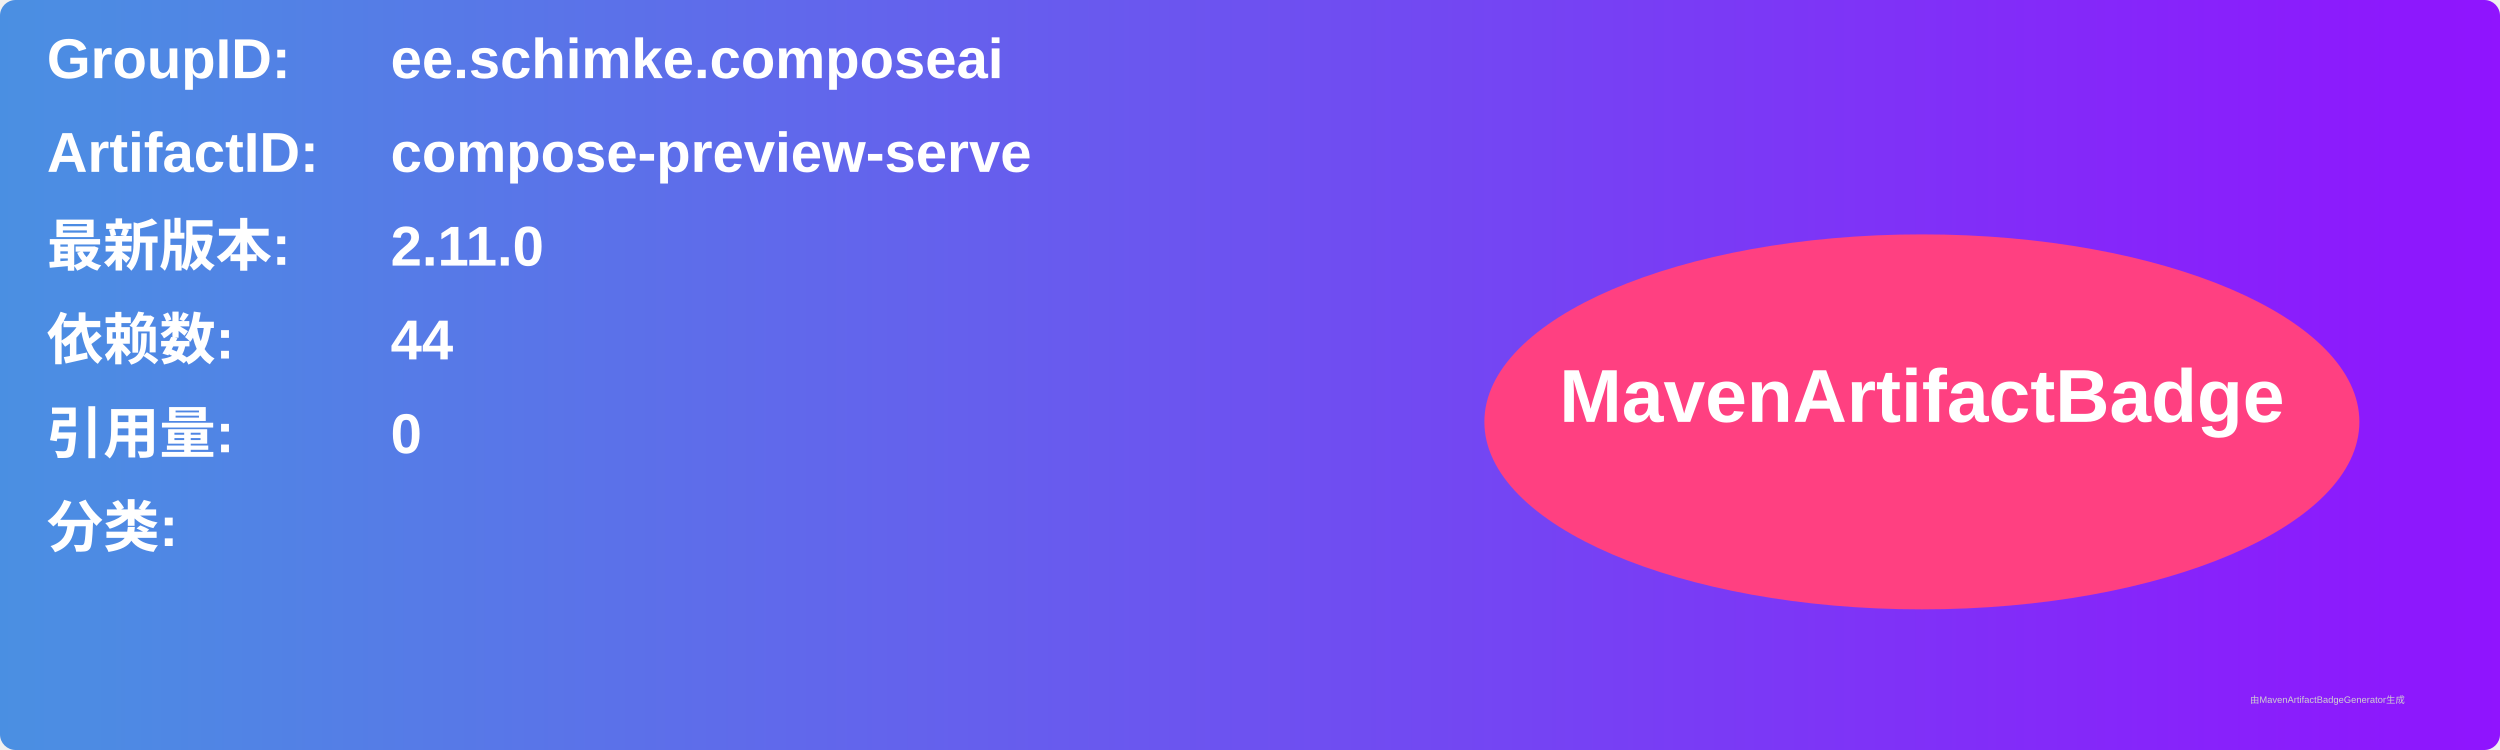
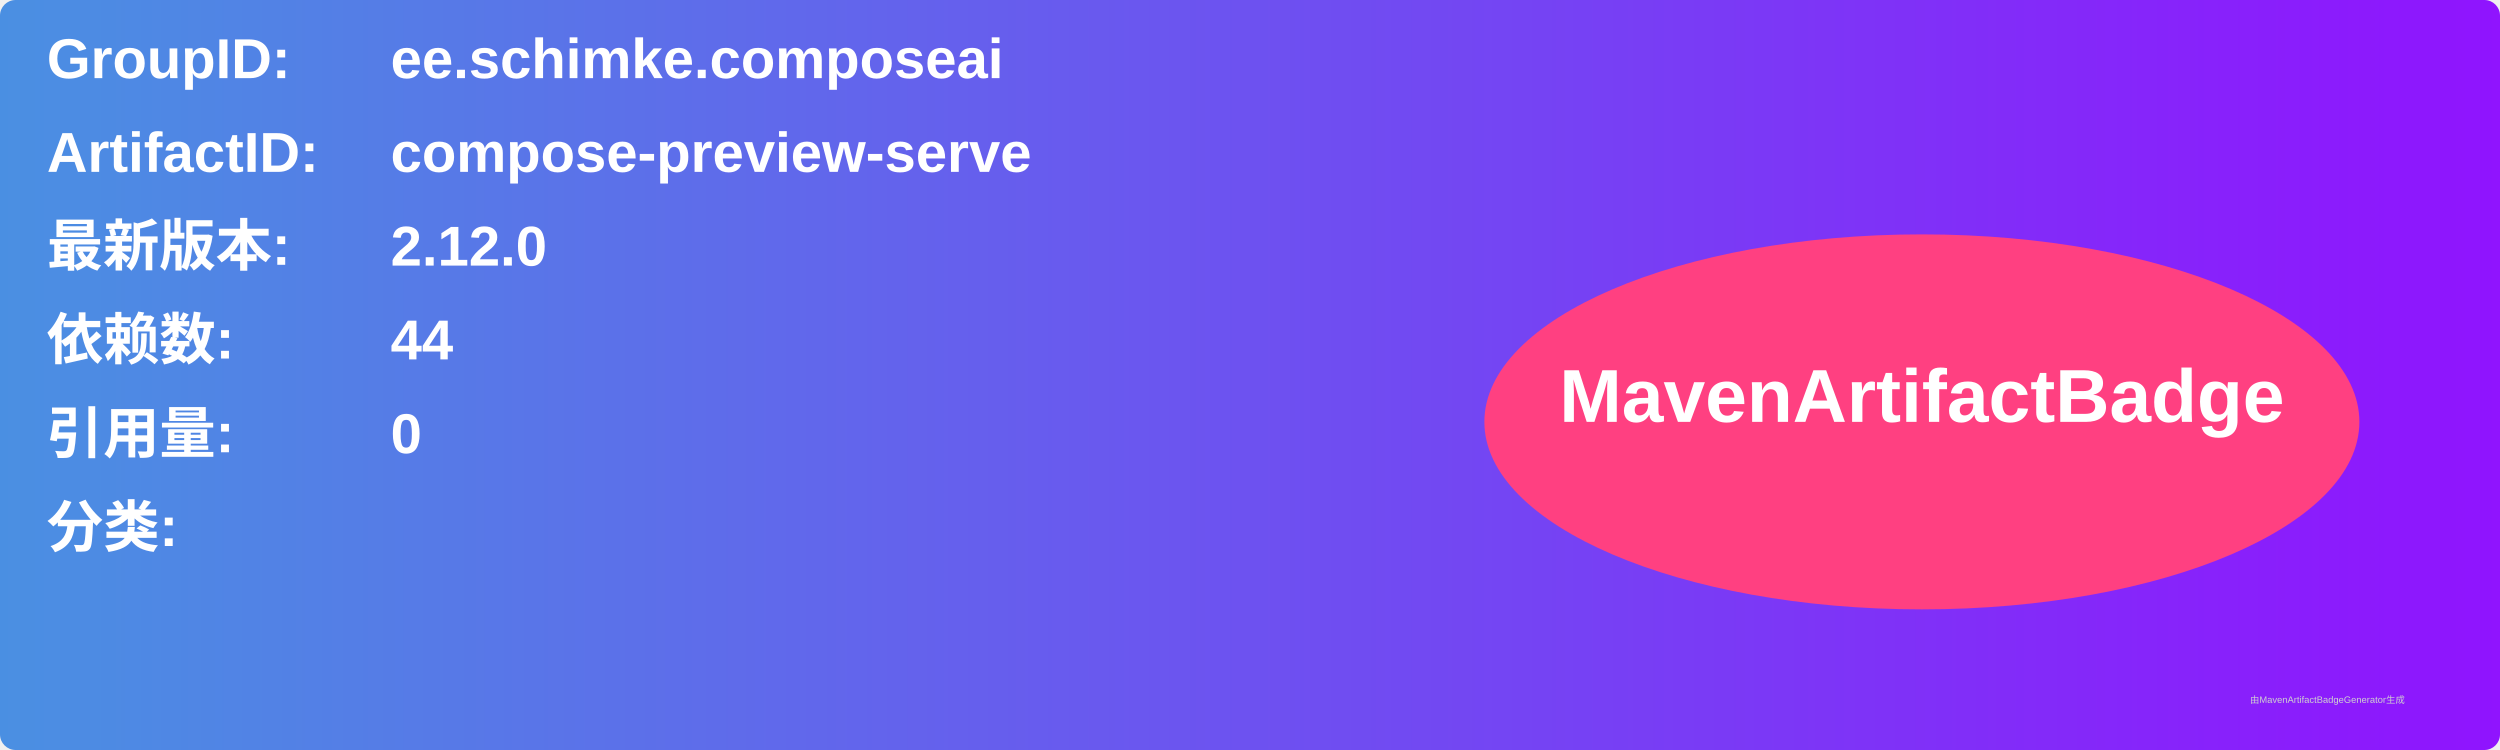
<svg xmlns="http://www.w3.org/2000/svg" width="800" height="240" viewBox="0 0 800 240">
  <linearGradient id="grad" x1="0%" y1="0%" x2="100%" y2="0%">
    <stop offset="0%" stop-color="#4a90e2" />
    <stop offset="100%" stop-color="#9013fe" />
  </linearGradient>
  <rect width="100%" height="100%" rx="5" ry="5" fill="url(#grad)" />
  <g transform="translate(15, 15)">
    <text x="0" y="10" font-family="Arial" font-size="18" fill="white" font-weight="bold" width="260">GroupID:</text>
    <text x="110" y="10" font-family="Arial" font-size="18" fill="white" font-weight="bold" width="460">ee.schimke.composeai</text>
    <text x="0" y="40" font-family="Arial" font-size="18" fill="white" font-weight="bold" width="260">ArtifactID:</text>
    <text x="110" y="40" font-family="Arial" font-size="18" fill="white" font-weight="bold" width="460">compose-preview-serve</text>
    <text x="0" y="70" font-family="Arial" font-size="18" fill="white" font-weight="bold">最新版本:</text>
    <text x="110" y="70" font-family="Arial" font-size="18" fill="white" font-weight="bold">
-       <tspan font-weight="bold">2.11.0</tspan>
+       <tspan font-weight="bold">2.12.0</tspan>
    </text>
    <text x="0" y="100" font-family="Arial" font-size="18" fill="white" font-weight="bold">依赖数: </text>
    <text x="110" y="100" font-family="Arial" font-size="18" fill="white">
      <tspan font-weight="bold">44</tspan>
    </text>
    <text x="0" y="130" font-family="Arial" font-size="18" fill="white" font-weight="bold">引用量: </text>
    <text x="110" y="130" font-family="Arial" font-size="18" fill="white">
      <tspan font-weight="bold">0</tspan>
    </text>
    <text x="0" y="160" font-family="Arial" font-size="18" fill="white" font-weight="bold">分类:</text>
    <text x="10" y="190" font-family="Arial" font-size="10" fill="white">
      <tspan font-weight="bold" />
    </text>
    <ellipse cx="600" cy="120" rx="140" ry="60" fill="#ff4081" />
    <text x="600" y="120" text-anchor="middle" font-family="Arial" font-size="24" fill="white" font-weight="bold">MavenArtifactBadge</text>
  </g>
  <text x="720" y="225" font-family="Arial" font-size="3" fill="#d0d0d0">由MavenArtifactBadgeGenerator生成</text>
</svg>
